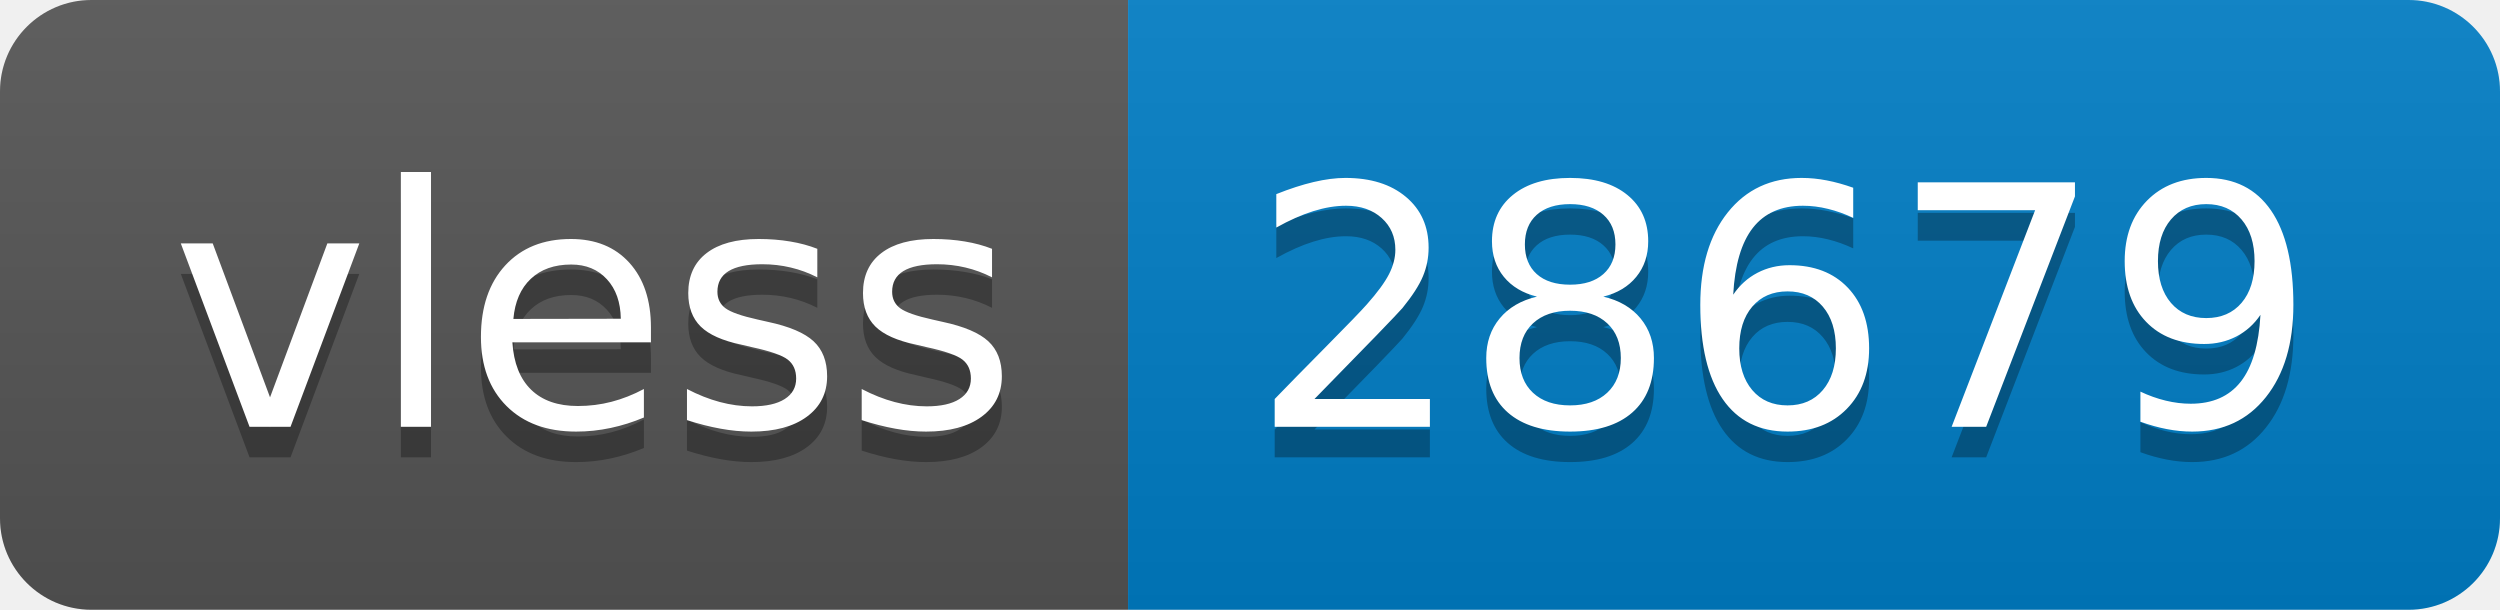
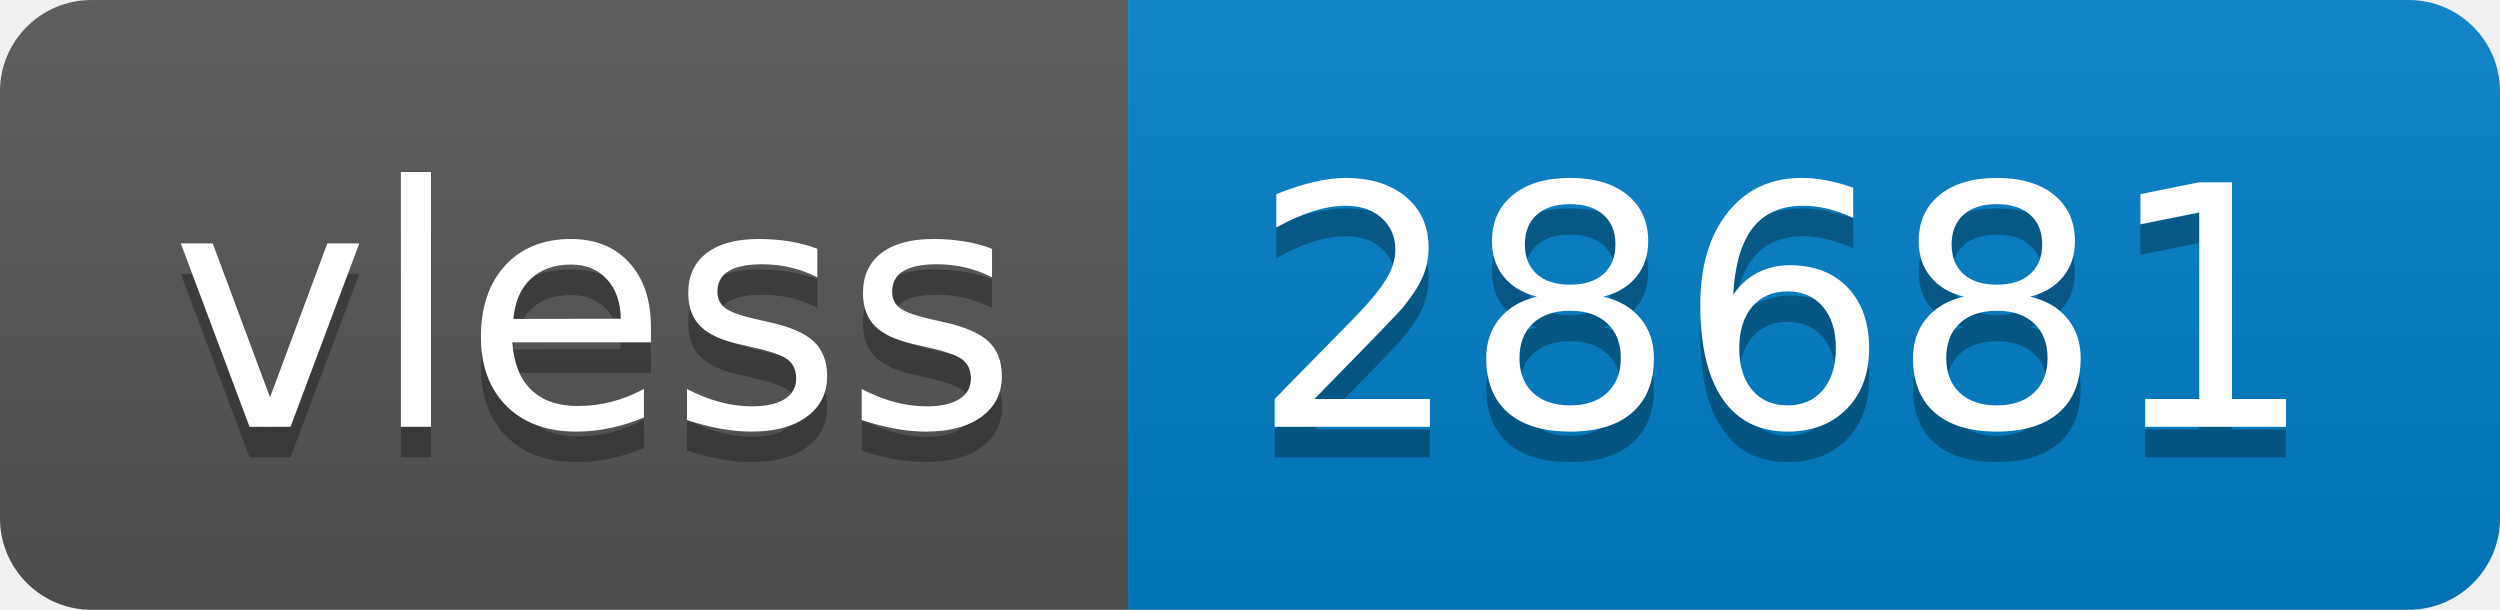
- <svg xmlns="http://www.w3.org/2000/svg" width="82" height="20" role="img" aria-label="vless: 28679">
+ <svg xmlns="http://www.w3.org/2000/svg" width="82" height="20" role="img" aria-label="vless: 28681">
  <linearGradient id="s" x2="0" y2="100%">
    <stop offset="0" stop-color="#bbb" stop-opacity=".1" />
    <stop offset="1" stop-opacity=".1" />
  </linearGradient>
  <clipPath id="r">
    <rect width="82" height="20" rx="3" fill="#fff" />
  </clipPath>
  <g clip-path="url(#r)">
    <rect width="37" height="20" fill="#555" />
    <rect x="37" width="45" height="20" fill="#007ec6" />
    <rect width="82" height="20" fill="url(#s)" />
  </g>
  <g fill="#fff" text-anchor="middle" font-family="Verdana,Geneva,DejaVu Sans,sans-serif" text-rendering="geometricPrecision" font-size="110">
    <text aria-hidden="true" x="195" y="150" fill="#010101" fill-opacity=".3" transform="scale(.1)" textLength="270">vless</text>
    <text x="195" y="140" transform="scale(.1)" fill="#fff" textLength="270">vless</text>
-     <text aria-hidden="true" x="585" y="150" fill="#010101" fill-opacity=".3" transform="scale(.1)" textLength="350">28679</text>
-     <text x="585" y="140" transform="scale(.1)" fill="#fff" textLength="350">28679</text>
+     <text aria-hidden="true" x="585" y="150" fill="#010101" fill-opacity=".3" transform="scale(.1)" textLength="350">28681</text>
+     <text x="585" y="140" transform="scale(.1)" fill="#fff" textLength="350">28681</text>
  </g>
</svg>
